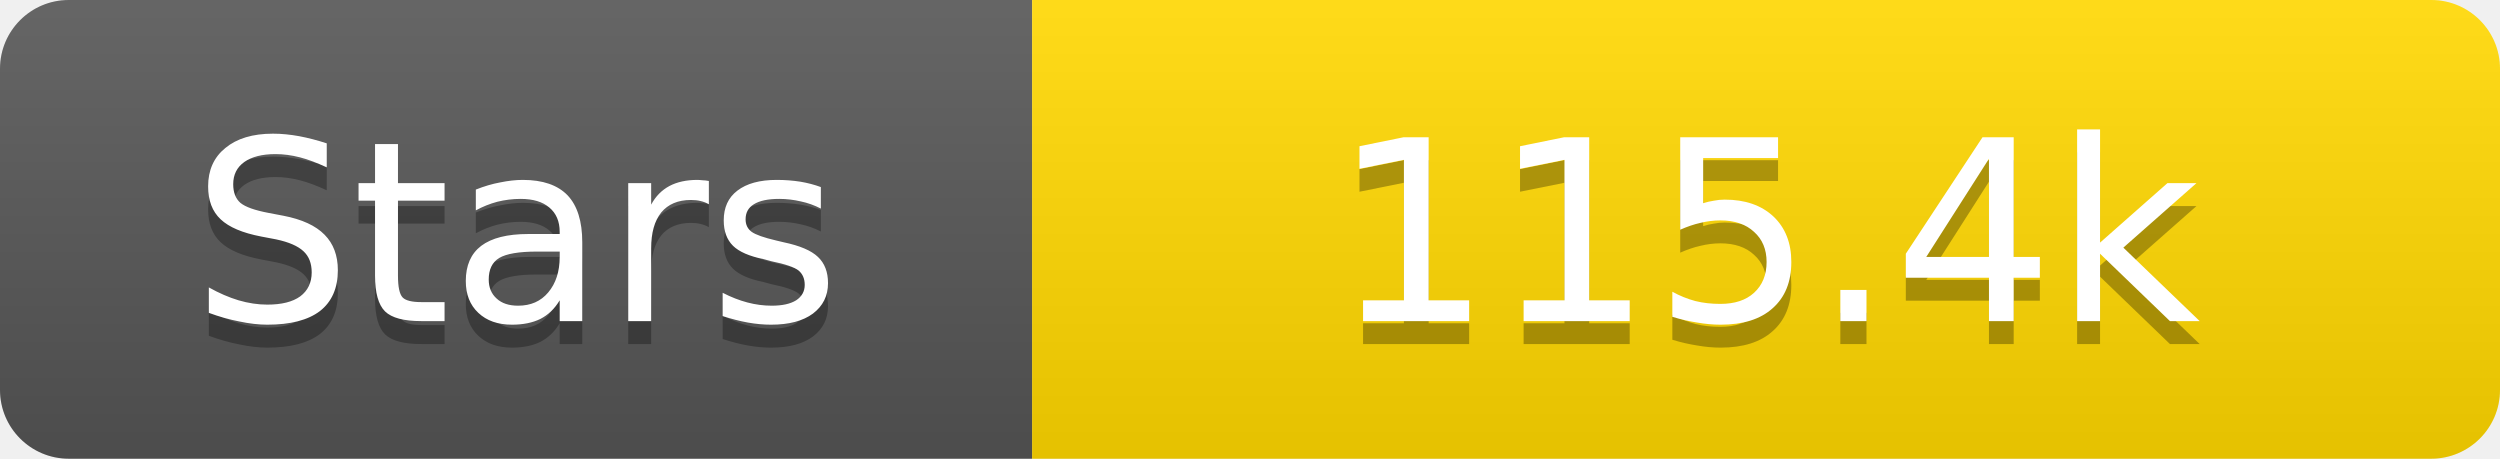
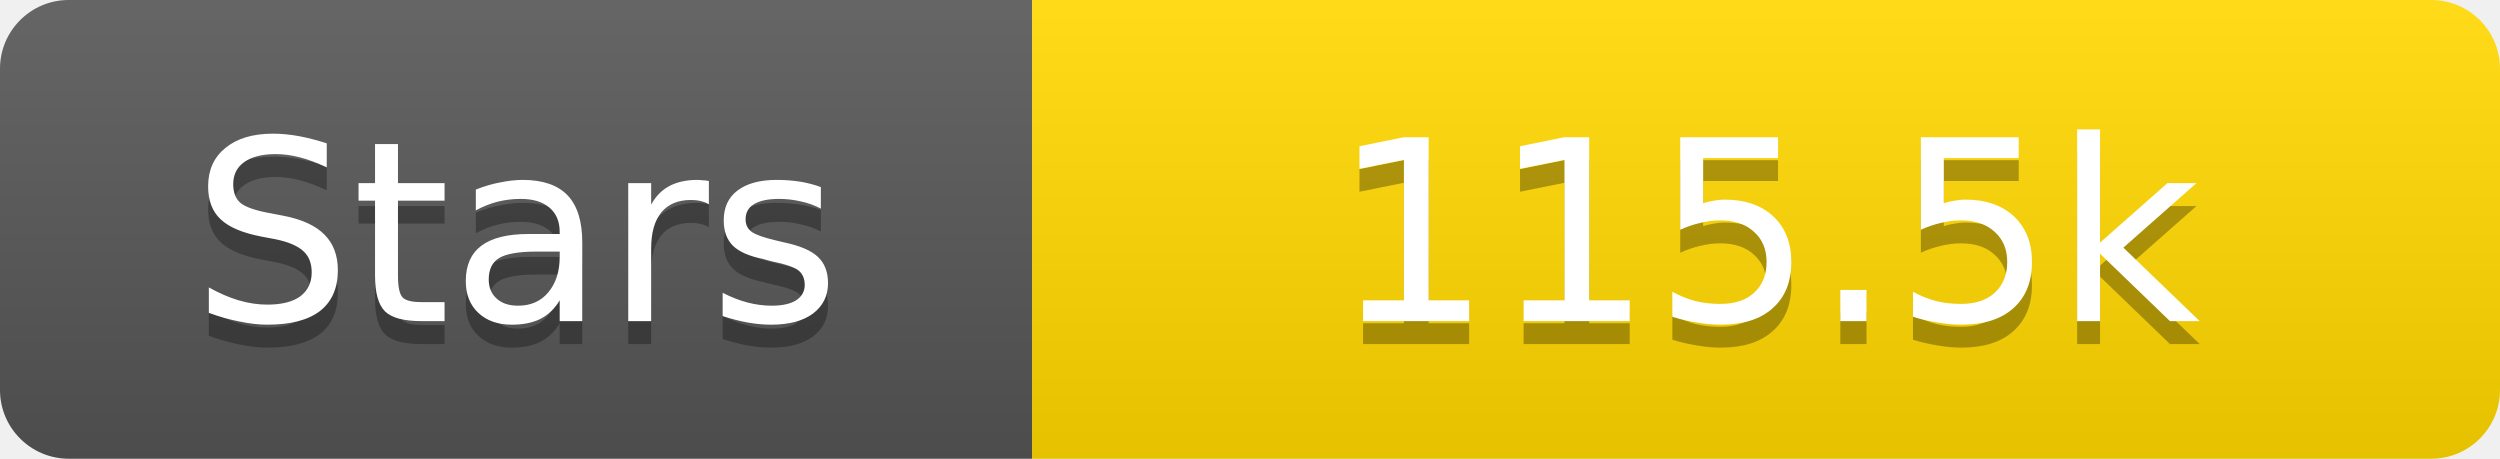
<svg xmlns="http://www.w3.org/2000/svg" width="109" height="20">
  <linearGradient id="s" x2="0" y2="100%">
    <stop offset="0" stop-color="#fff" stop-opacity=".1" />
    <stop offset="1" stop-opacity=".1" />
  </linearGradient>
  <clipPath id="r">
    <rect width="109" height="20" rx="3" fill="#fff" />
  </clipPath>
  <g clip-path="url(#r)">
    <rect width="45" height="20" fill="#555" />
    <rect x="45" width="64" height="20" fill="#ffd700" />
    <rect width="109" height="20" fill="url(#s)" />
  </g>
  <g fill="#fff" text-anchor="middle" font-family="Verdana,Geneva,DejaVu Sans,sans-serif" text-rendering="geometricPrecision" font-size="11">
    <text x="22.5" y="15" fill="#010101" fill-opacity=".3">Stars</text>
    <text x="22.5" y="14">Stars</text>
-     <text x="77.0" y="15" fill="#010101" fill-opacity=".3">115.4k</text>
-     <text x="77.0" y="14">115.4k</text>
+     <text x="77.0" y="15" fill="#010101" fill-opacity=".3">115.5k</text>
+     <text x="77.0" y="14">115.5k</text>
  </g>
</svg>
